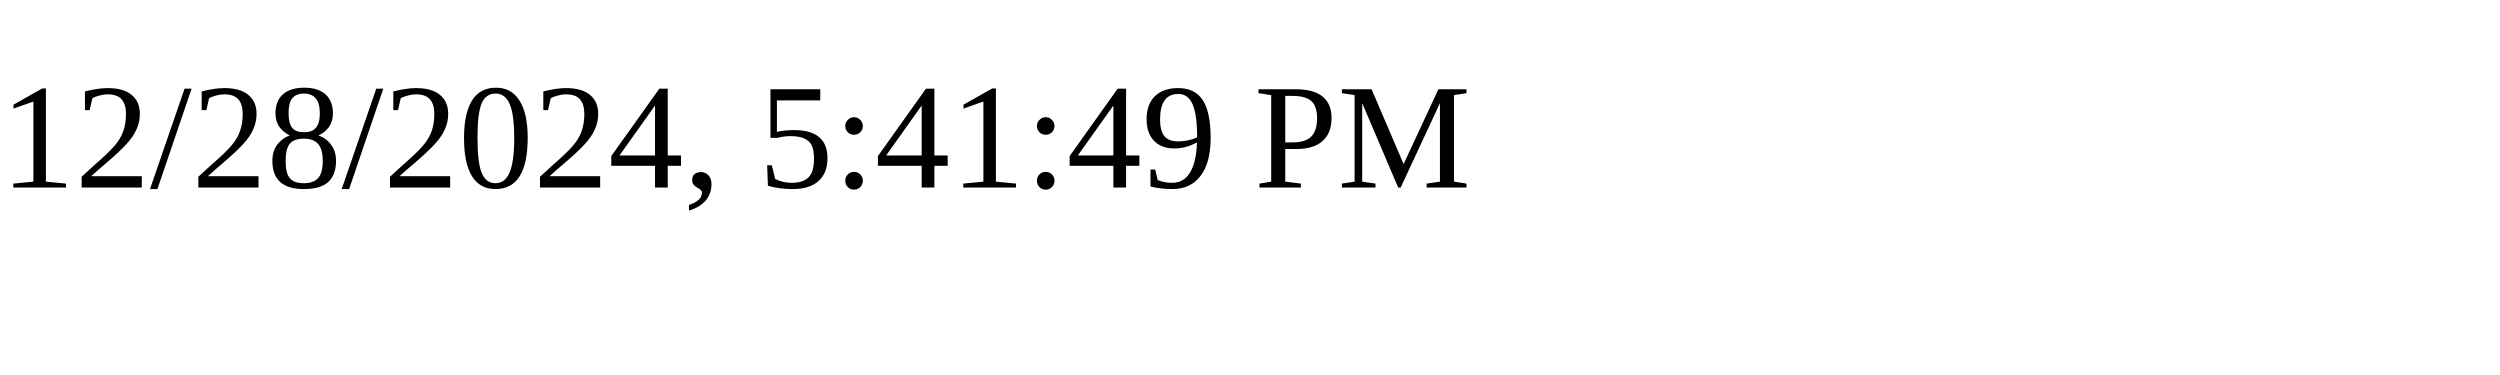
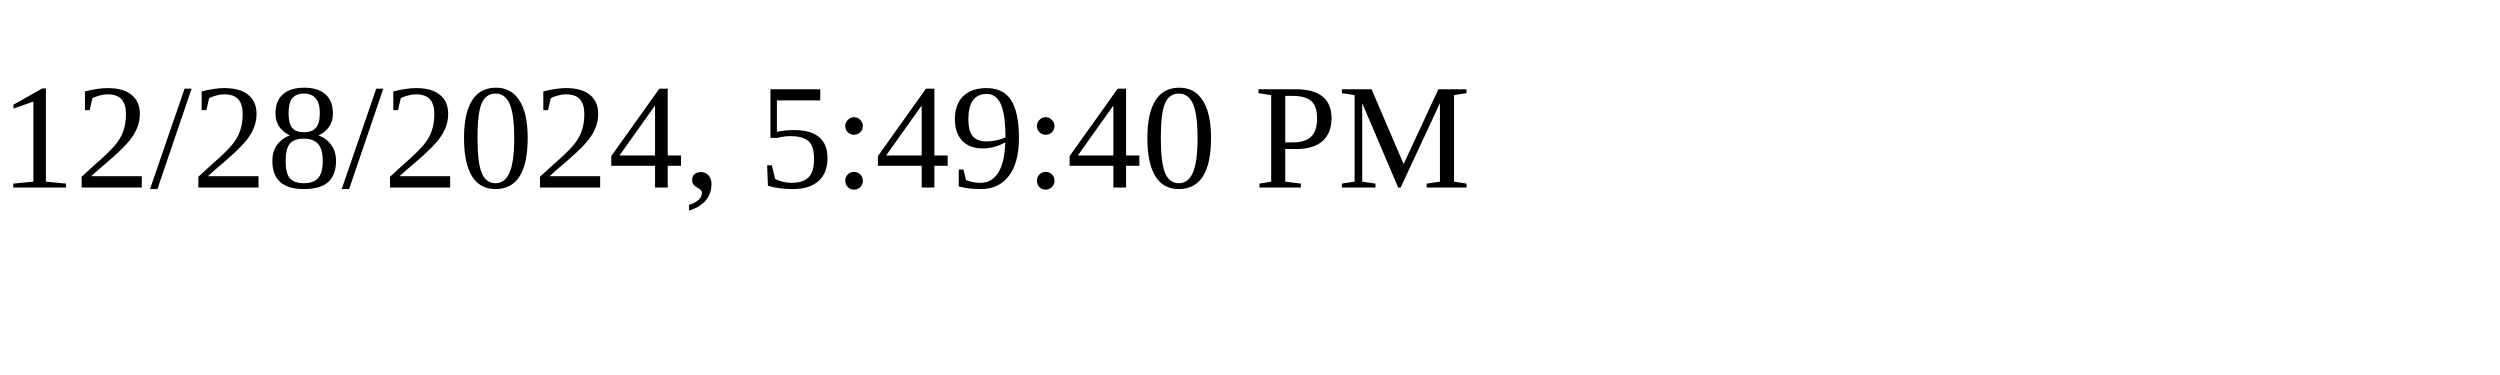
<svg xmlns="http://www.w3.org/2000/svg" height="30" width="200">
-   <text x="0" y="15">12/28/2024, 5:41:49 PM</text>
+   <text x="0" y="15">12/28/2024, 5:49:40 PM</text>
</svg>
